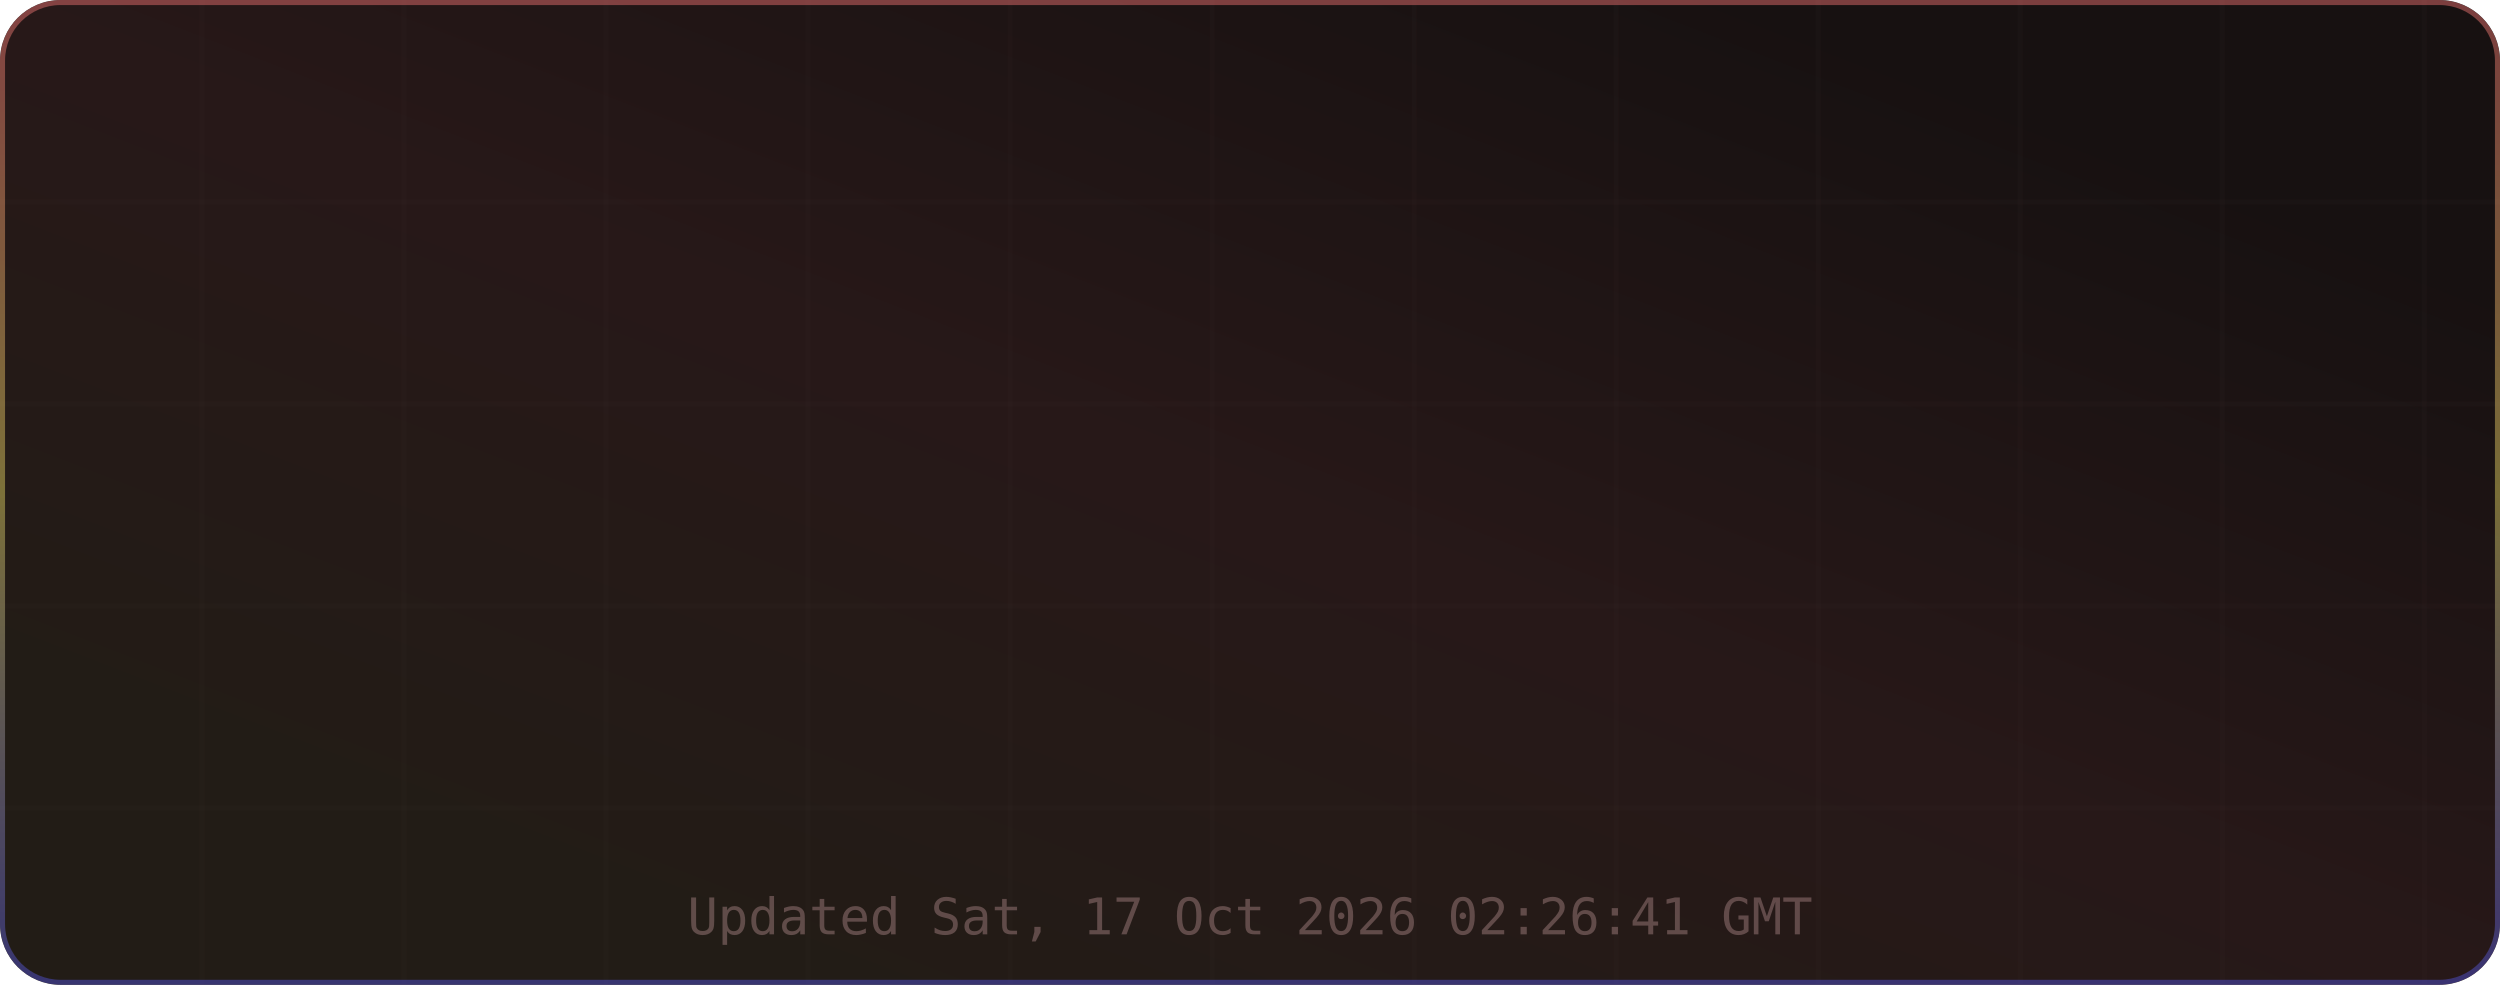
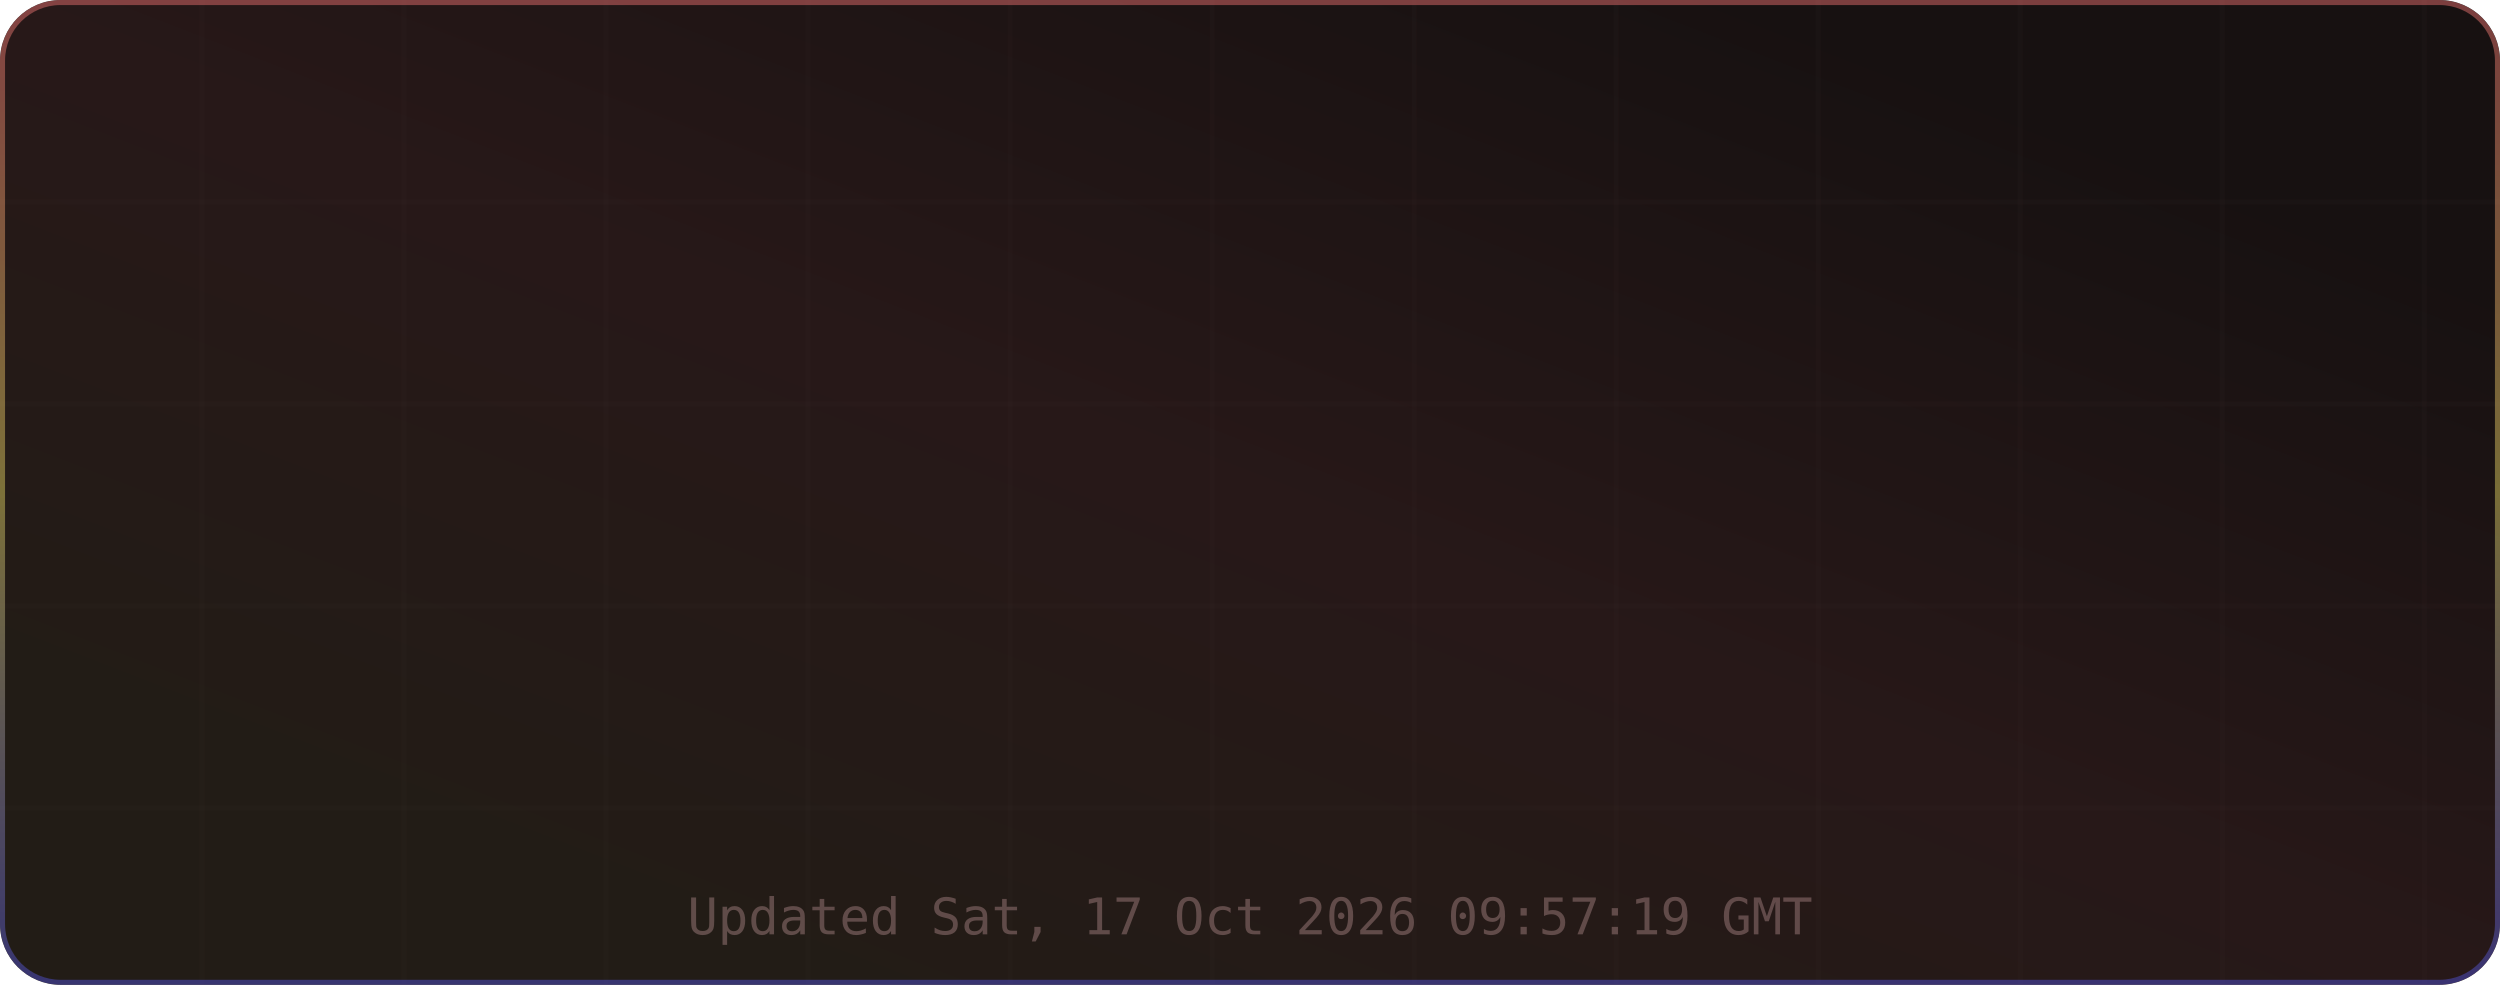
<svg xmlns="http://www.w3.org/2000/svg" width="495" height="195" viewBox="0 0 495 195" role="img" aria-label="TM's GitHub Stats">
  <defs>
    <linearGradient id="grad-bg" x1="0.85" y1="0.15" x2="0.15" y2="0.85" gradientUnits="objectBoundingBox">
      <stop offset="0%" stop-color="#171111" />
      <stop offset="50%" stop-color="#271818" />
      <stop offset="100%" stop-color="#221c16" />
      <animateTransform attributeName="gradientTransform" type="rotate" values="0 0.5 0.5; 360 0.5 0.5" dur="12s" repeatCount="indefinite" />
    </linearGradient>
    <linearGradient id="grad-accent" x1="0.5" y1="0" x2="0.5" y2="1" gradientUnits="objectBoundingBox">
      <stop offset="0%" stop-color="#e06c6c" />
      <stop offset="50%" stop-color="#d6c85c" />
      <stop offset="100%" stop-color="#4d4dcb" />
      <animateTransform attributeName="gradientTransform" type="rotate" values="0 0.5 0.5; 360 0.5 0.5" dur="8s" repeatCount="indefinite" />
    </linearGradient>
    <linearGradient id="grad-chart" x1="0.5" y1="0" x2="0.5" y2="1" gradientUnits="objectBoundingBox">
      <stop offset="0%" stop-color="#e06c6c" stop-opacity="0.9" />
      <stop offset="100%" stop-color="#d6c85c" stop-opacity="0.7" />
    </linearGradient>
    <radialGradient id="grad-glow" cx="0.5" cy="0.5" r="0.6" gradientUnits="objectBoundingBox">
      <stop offset="0%" stop-color="#e06c6c" stop-opacity="0.3" />
      <stop offset="100%" stop-color="#e06c6c" stop-opacity="0" />
    </radialGradient>
    <filter id="drop-shadow" x="-20%" y="-20%" width="140%" height="140%">
      <feGaussianBlur in="SourceAlpha" stdDeviation="3" />
      <feOffset dx="0" dy="2" />
      <feComponentTransfer>
        <feFuncA type="linear" slope="0.4" />
      </feComponentTransfer>
      <feMerge>
        <feMergeNode />
        <feMergeNode in="SourceGraphic" />
      </feMerge>
    </filter>
    <filter id="glow-filter" x="-30%" y="-30%" width="160%" height="160%">
      <feGaussianBlur stdDeviation="4" result="blur" />
      <feMerge>
        <feMergeNode in="blur" />
        <feMergeNode in="SourceGraphic" />
      </feMerge>
    </filter>
    <clipPath id="card-clip">
      <rect width="495" height="195" rx="12" ry="12" />
    </clipPath>
  </defs>
  <defs>
    <filter id="noise" x="0" y="0" width="100%" height="100%">
      <feTurbulence type="fractalNoise" baseFrequency="0.65" numOctaves="3" stitchTiles="stitch" />
      <feColorMatrix type="saturate" values="0" />
      <feBlend in="SourceGraphic" mode="overlay" result="blend" />
      <feComposite in="blend" in2="SourceGraphic" operator="in" />
    </filter>
  </defs>
  <g clip-path="url(#card-clip)">
    <rect x="0" y="0" width="495" height="195" rx="12" ry="12" fill="url(#grad-bg)" clip-path="url(#card-clip)" />
    <g opacity="1">
      <line x1="40" y1="0" x2="40" y2="195" stroke="#432d2d" stroke-width="1" opacity="0.08" />
      <line x1="80" y1="0" x2="80" y2="195" stroke="#432d2d" stroke-width="1" opacity="0.08" />
      <line x1="120" y1="0" x2="120" y2="195" stroke="#432d2d" stroke-width="1" opacity="0.08" />
      <line x1="160" y1="0" x2="160" y2="195" stroke="#432d2d" stroke-width="1" opacity="0.08" />
      <line x1="200" y1="0" x2="200" y2="195" stroke="#432d2d" stroke-width="1" opacity="0.08" />
      <line x1="240" y1="0" x2="240" y2="195" stroke="#432d2d" stroke-width="1" opacity="0.08" />
      <line x1="280" y1="0" x2="280" y2="195" stroke="#432d2d" stroke-width="1" opacity="0.08" />
      <line x1="320" y1="0" x2="320" y2="195" stroke="#432d2d" stroke-width="1" opacity="0.08" />
      <line x1="360" y1="0" x2="360" y2="195" stroke="#432d2d" stroke-width="1" opacity="0.08" />
      <line x1="400" y1="0" x2="400" y2="195" stroke="#432d2d" stroke-width="1" opacity="0.08" />
      <line x1="440" y1="0" x2="440" y2="195" stroke="#432d2d" stroke-width="1" opacity="0.08" />
      <line x1="480" y1="0" x2="480" y2="195" stroke="#432d2d" stroke-width="1" opacity="0.08" />
      <line x1="0" y1="40" x2="495" y2="40" stroke="#432d2d" stroke-width="1" opacity="0.08" />
      <line x1="0" y1="80" x2="495" y2="80" stroke="#432d2d" stroke-width="1" opacity="0.08" />
      <line x1="0" y1="120" x2="495" y2="120" stroke="#432d2d" stroke-width="1" opacity="0.08" />
      <line x1="0" y1="160" x2="495" y2="160" stroke="#432d2d" stroke-width="1" opacity="0.08" />
    </g>
    <rect x="0.5" y="0.5" width="494" height="194" rx="11.5" fill="none" stroke="url(#grad-accent)" stroke-width="1" opacity="0.5" />
    <g id="title-section" opacity="0">
      <text x="20" y="36" font-size="18" dominant-baseline="middle">⚡</text>
      <text x="42" y="36" font-size="16" font-family="ui-monospace,SFMono-Regular,Menlo,monospace" font-weight="700" fill="#e6edf3" text-anchor="start" dominant-baseline="middle" letter-spacing="0.5">TM's GitHub Stats</text>
      <text x="42" y="50" font-size="11" font-family="ui-monospace,SFMono-Regular,Menlo,monospace" fill="#9d7b7b" text-anchor="start" dominant-baseline="middle" opacity="0.8">@MatrixTM26 · 2026 stats</text>
      <line id="title-line" x1="16" y1="52" x2="479" y2="52" stroke="url(#grad-accent)" stroke-width="1" opacity="0.4" />
      <animate attributeName="opacity" from="0" to="1" dur="0.5s" begin="0s" fill="freeze" calcMode="spline" keySplines="0.4 0 0.2 1" keyTimes="0;1" />
    </g>
    <g transform="translate(0, 56)">
      <g opacity="0">
        <text x="73.875" y="22" font-size="13" font-family="ui-monospace,SFMono-Regular,Menlo,monospace" fill="#e06c6c" text-anchor="middle" dominant-baseline="middle" filter="url(#glow-filter)">◈</text>
        <text x="73.875" y="38" font-size="18" font-family="ui-monospace,SFMono-Regular,Menlo,monospace" font-weight="700" fill="#e6edf3" text-anchor="middle" dominant-baseline="middle">10.4K</text>
        <text x="73.875" y="54" font-size="9" font-family="ui-monospace,SFMono-Regular,Menlo,monospace" fill="#9d7b7b" text-anchor="middle" dominant-baseline="middle" letter-spacing="0.3">Commits</text>
        <animate attributeName="opacity" from="0" to="1" dur="0.5s" begin="0.1s" fill="freeze" calcMode="spline" keySplines="0.4 0 0.2 1" keyTimes="0;1" />
      </g>
      <g opacity="0">
        <text x="189.625" y="22" font-size="13" font-family="ui-monospace,SFMono-Regular,Menlo,monospace" fill="#e06c6c" text-anchor="middle" dominant-baseline="middle" filter="url(#glow-filter)">⌥</text>
        <text x="189.625" y="38" font-size="18" font-family="ui-monospace,SFMono-Regular,Menlo,monospace" font-weight="700" fill="#e6edf3" text-anchor="middle" dominant-baseline="middle">157</text>
        <text x="189.625" y="54" font-size="9" font-family="ui-monospace,SFMono-Regular,Menlo,monospace" fill="#9d7b7b" text-anchor="middle" dominant-baseline="middle" letter-spacing="0.3">Pull Requests</text>
        <animate attributeName="opacity" from="0" to="1" dur="0.5s" begin="0.17s" fill="freeze" calcMode="spline" keySplines="0.4 0 0.2 1" keyTimes="0;1" />
      </g>
      <g opacity="0">
        <text x="305.375" y="22" font-size="13" font-family="ui-monospace,SFMono-Regular,Menlo,monospace" fill="#e06c6c" text-anchor="middle" dominant-baseline="middle" filter="url(#glow-filter)">◎</text>
        <text x="305.375" y="38" font-size="18" font-family="ui-monospace,SFMono-Regular,Menlo,monospace" font-weight="700" fill="#e6edf3" text-anchor="middle" dominant-baseline="middle">1</text>
        <text x="305.375" y="54" font-size="9" font-family="ui-monospace,SFMono-Regular,Menlo,monospace" fill="#9d7b7b" text-anchor="middle" dominant-baseline="middle" letter-spacing="0.3">Issues</text>
        <animate attributeName="opacity" from="0" to="1" dur="0.5s" begin="0.24s" fill="freeze" calcMode="spline" keySplines="0.4 0 0.2 1" keyTimes="0;1" />
      </g>
      <g opacity="0">
        <text x="421.125" y="22" font-size="13" font-family="ui-monospace,SFMono-Regular,Menlo,monospace" fill="#e06c6c" text-anchor="middle" dominant-baseline="middle" filter="url(#glow-filter)">✦</text>
        <text x="421.125" y="38" font-size="18" font-family="ui-monospace,SFMono-Regular,Menlo,monospace" font-weight="700" fill="#e6edf3" text-anchor="middle" dominant-baseline="middle">2</text>
        <text x="421.125" y="54" font-size="9" font-family="ui-monospace,SFMono-Regular,Menlo,monospace" fill="#9d7b7b" text-anchor="middle" dominant-baseline="middle" letter-spacing="0.3">Reviews</text>
        <animate attributeName="opacity" from="0" to="1" dur="0.5s" begin="0.31s" fill="freeze" calcMode="spline" keySplines="0.4 0 0.2 1" keyTimes="0;1" />
      </g>
      <g opacity="0">
        <text x="73.875" y="77" font-size="13" font-family="ui-monospace,SFMono-Regular,Menlo,monospace" fill="#e06c6c" text-anchor="middle" dominant-baseline="middle" filter="url(#glow-filter)">★</text>
        <text x="73.875" y="93" font-size="18" font-family="ui-monospace,SFMono-Regular,Menlo,monospace" font-weight="700" fill="#e6edf3" text-anchor="middle" dominant-baseline="middle">116</text>
        <text x="73.875" y="109" font-size="9" font-family="ui-monospace,SFMono-Regular,Menlo,monospace" fill="#9d7b7b" text-anchor="middle" dominant-baseline="middle" letter-spacing="0.3">Stars Earned</text>
        <animate attributeName="opacity" from="0" to="1" dur="0.5s" begin="0.38s" fill="freeze" calcMode="spline" keySplines="0.4 0 0.2 1" keyTimes="0;1" />
      </g>
      <g opacity="0">
        <text x="189.625" y="77" font-size="13" font-family="ui-monospace,SFMono-Regular,Menlo,monospace" fill="#e06c6c" text-anchor="middle" dominant-baseline="middle" filter="url(#glow-filter)">⊗</text>
        <text x="189.625" y="93" font-size="18" font-family="ui-monospace,SFMono-Regular,Menlo,monospace" font-weight="700" fill="#e6edf3" text-anchor="middle" dominant-baseline="middle">17</text>
        <text x="189.625" y="109" font-size="9" font-family="ui-monospace,SFMono-Regular,Menlo,monospace" fill="#9d7b7b" text-anchor="middle" dominant-baseline="middle" letter-spacing="0.3">Forks</text>
        <animate attributeName="opacity" from="0" to="1" dur="0.5s" begin="0.45s" fill="freeze" calcMode="spline" keySplines="0.4 0 0.2 1" keyTimes="0;1" />
      </g>
      <g opacity="0">
        <text x="305.375" y="77" font-size="13" font-family="ui-monospace,SFMono-Regular,Menlo,monospace" fill="#e06c6c" text-anchor="middle" dominant-baseline="middle" filter="url(#glow-filter)">◉</text>
        <text x="305.375" y="93" font-size="18" font-family="ui-monospace,SFMono-Regular,Menlo,monospace" font-weight="700" fill="#e6edf3" text-anchor="middle" dominant-baseline="middle">19</text>
        <text x="305.375" y="109" font-size="9" font-family="ui-monospace,SFMono-Regular,Menlo,monospace" fill="#9d7b7b" text-anchor="middle" dominant-baseline="middle" letter-spacing="0.3">Followers</text>
        <animate attributeName="opacity" from="0" to="1" dur="0.5s" begin="0.52s" fill="freeze" calcMode="spline" keySplines="0.4 0 0.2 1" keyTimes="0;1" />
      </g>
      <g opacity="0">
        <text x="421.125" y="77" font-size="13" font-family="ui-monospace,SFMono-Regular,Menlo,monospace" fill="#e06c6c" text-anchor="middle" dominant-baseline="middle" filter="url(#glow-filter)">⚑</text>
        <text x="421.125" y="93" font-size="18" font-family="ui-monospace,SFMono-Regular,Menlo,monospace" font-weight="700" fill="#e6edf3" text-anchor="middle" dominant-baseline="middle">1</text>
        <text x="421.125" y="109" font-size="9" font-family="ui-monospace,SFMono-Regular,Menlo,monospace" fill="#9d7b7b" text-anchor="middle" dominant-baseline="middle" letter-spacing="0.3">Day Streak</text>
        <animate attributeName="opacity" from="0" to="1" dur="0.5s" begin="0.59s" fill="freeze" calcMode="spline" keySplines="0.4 0 0.2 1" keyTimes="0;1" />
      </g>
      <g opacity="0">
        <circle cx="450" cy="-24" r="32" fill="none" stroke="#432d2d" stroke-width="2" />
        <circle cx="450" cy="-24" r="32" fill="none" stroke="url(#grad-accent)" stroke-width="2.5" stroke-dasharray="201.06" stroke-dashoffset="201.06" stroke-linecap="round" transform="rotate(-90 450 -24)">
          <animate attributeName="stroke-dashoffset" from="201.062" to="180.956" dur="1.5s" begin="0.3s" fill="freeze" calcMode="spline" keySplines="0.4 0 0.2 1" keyTimes="0;1" />
        </circle>
        <text x="450" y="-30" font-size="18" font-family="ui-monospace,SFMono-Regular,Menlo,monospace" font-weight="700" fill="#e06c6c" text-anchor="middle" filter="url(#glow-filter)">A+</text>
        <text x="450" y="-14" font-size="8" font-family="ui-monospace,SFMono-Regular,Menlo,monospace" fill="#9d7b7b" text-anchor="middle" letter-spacing="1">RANK</text>
        <text x="450" y="-4" font-size="8" font-family="ui-monospace,SFMono-Regular,Menlo,monospace" fill="#9d7b7b" text-anchor="middle" opacity="0.7">Top 10%</text>
        <animate attributeName="opacity" from="0" to="1" dur="0.6s" begin="0.2s" fill="freeze" calcMode="spline" keySplines="0.4 0 0.2 1" keyTimes="0;1" />
      </g>
    </g>
-     <text x="247.5" y="185" font-size="10" font-family="ui-monospace,SFMono-Regular,Menlo,monospace" fill="#9d7b7b" text-anchor="middle" opacity="0.5">Updated Sat, 17 Oct 2026 02:26:41 GMT</text>
+     <text x="247.5" y="185" font-size="10" font-family="ui-monospace,SFMono-Regular,Menlo,monospace" fill="#9d7b7b" text-anchor="middle" opacity="0.5">Updated Sat, 17 Oct 2026 09:57:19 GMT</text>
  </g>
</svg>
